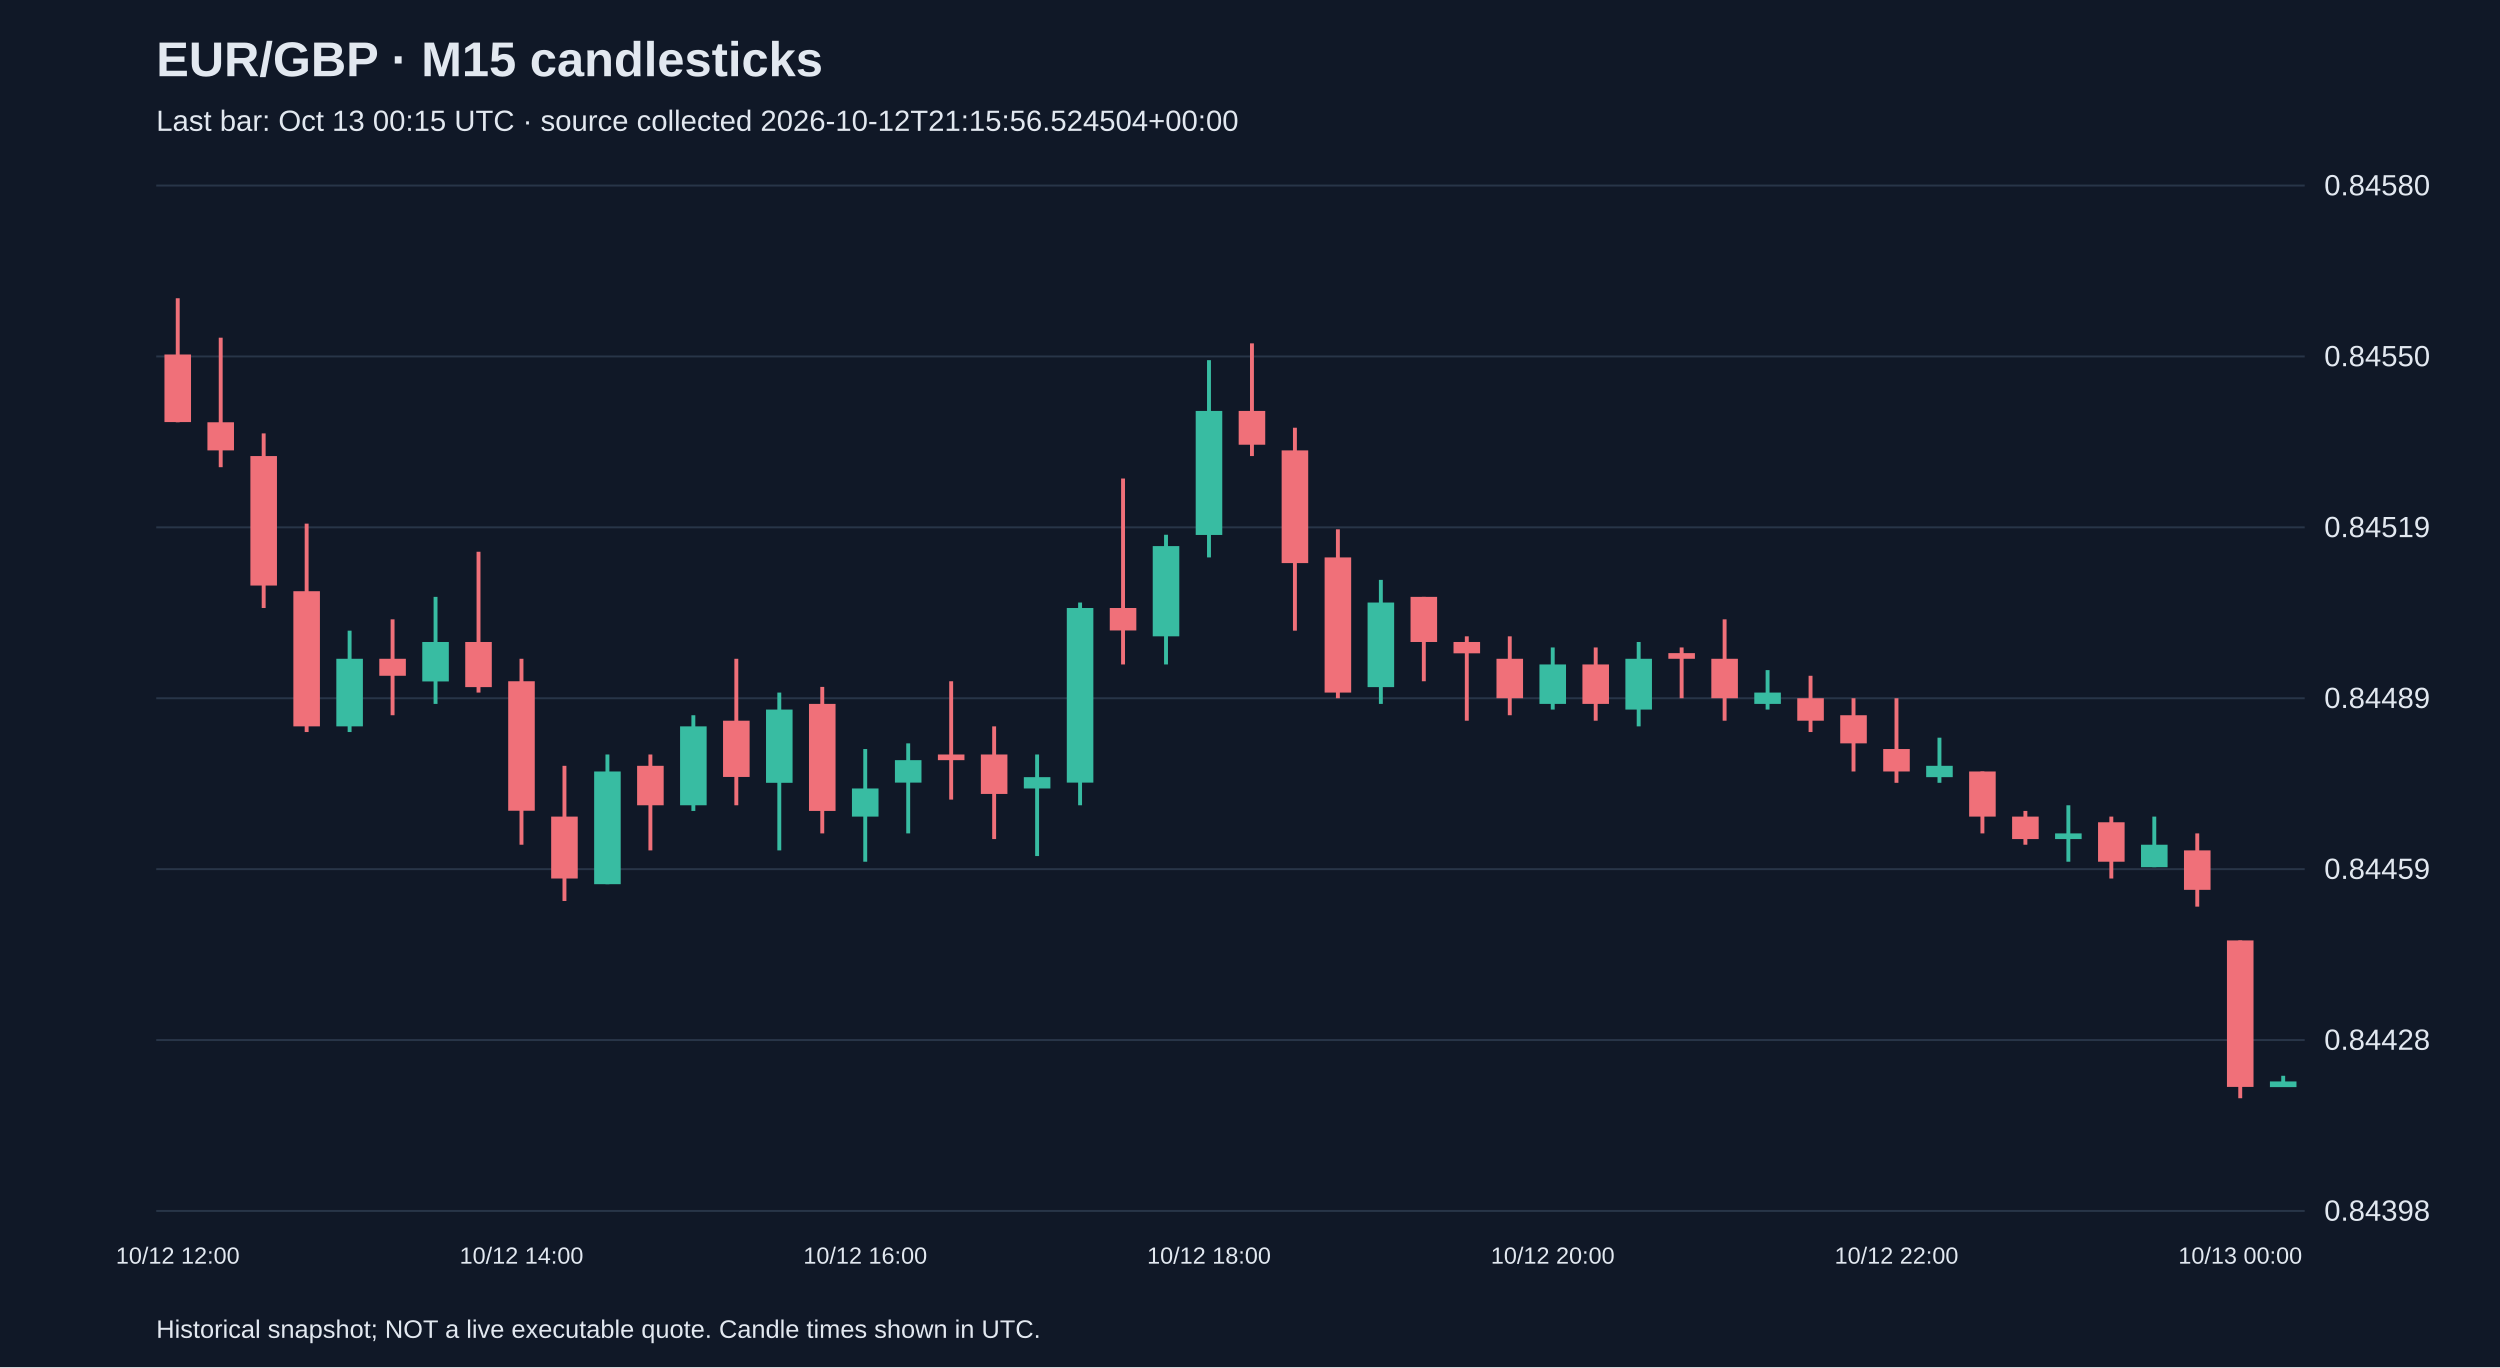
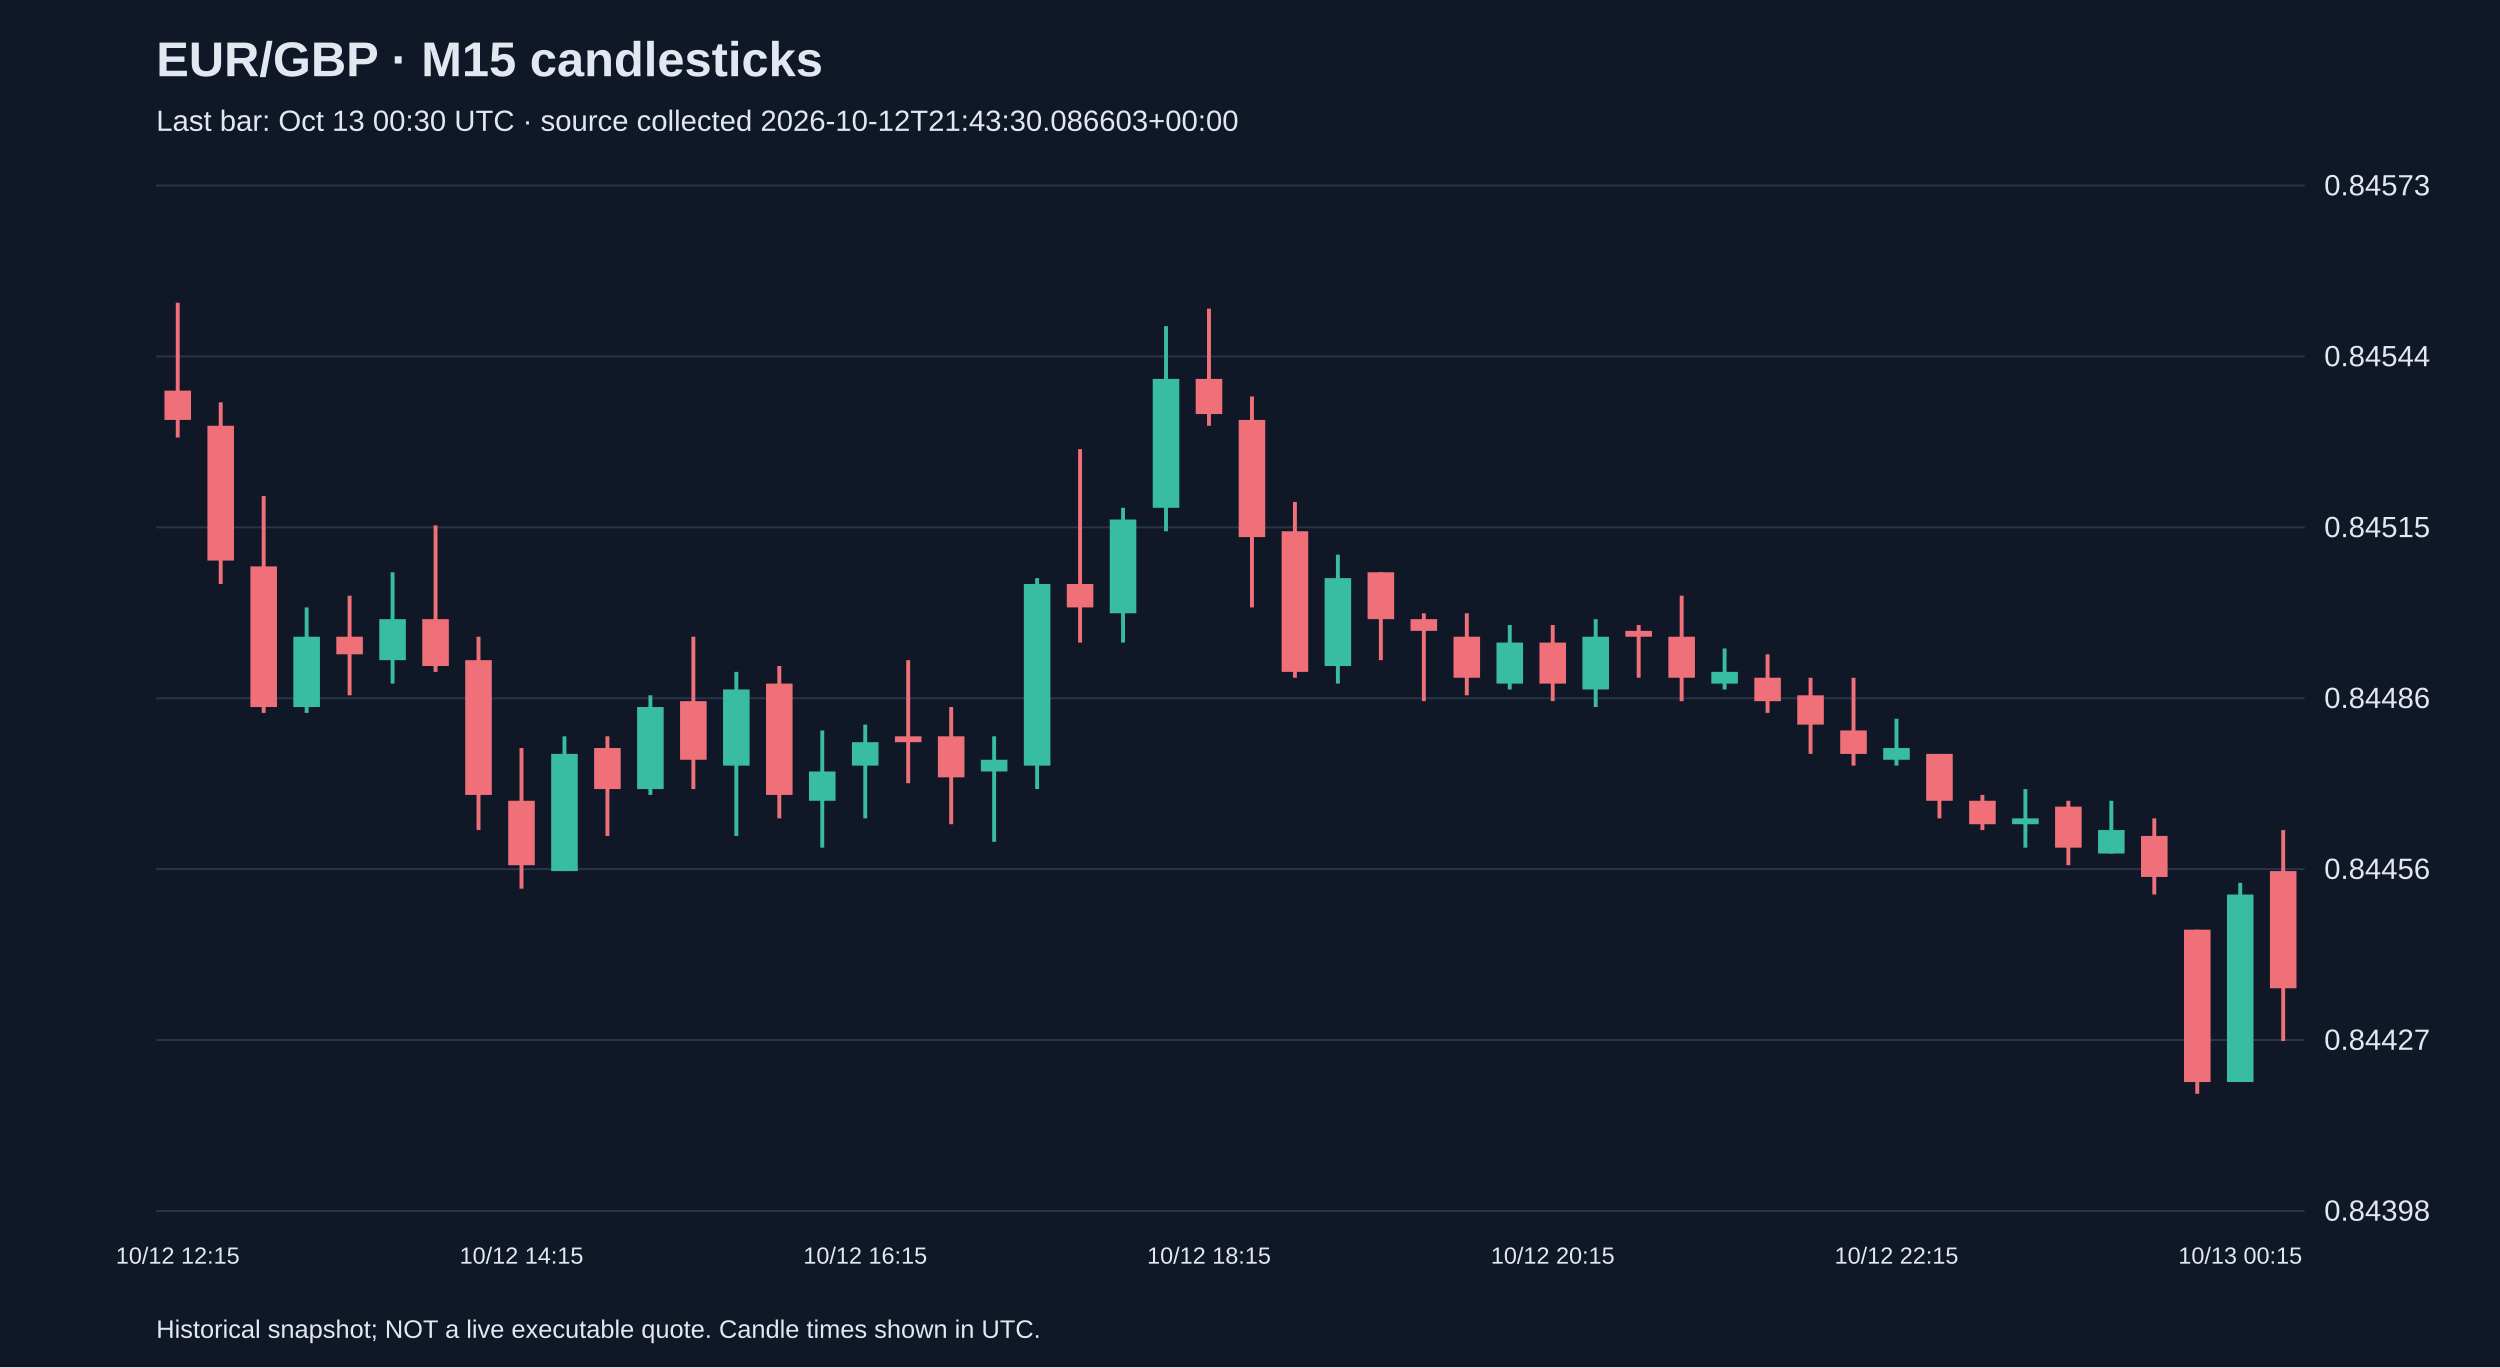
<svg xmlns="http://www.w3.org/2000/svg" viewBox="0 0 1280 700">
  <rect width="100%" height="100%" fill="#101827" />
  <style>text{font-family:Arial,sans-serif;fill:#e2e8f0}</style>
  <text x="80" y="39" font-size="25" font-weight="bold">EUR/GBP · M15 candlesticks</text>
-   <text x="80" y="67" font-size="15" fill="#a6b1c5">Last bar: Oct 13 00:15 UTC · source collected 2026-10-12T21:15:56.524504+00:00</text>
+   <text x="80" y="67" font-size="15" fill="#a6b1c5">Last bar: Oct 13 00:30 UTC · source collected 2026-10-12T21:43:30.086603+00:00</text>
  <line x1="80" y1="620.0" x2="1180" y2="620.0" stroke="#283548" />
  <text x="1190" y="625.0" font-size="15">0.84398</text>
  <line x1="80" y1="532.5" x2="1180" y2="532.5" stroke="#283548" />
-   <text x="1190" y="537.5" font-size="15">0.84428</text>
+   <text x="1190" y="537.5" font-size="15">0.84427</text>
  <line x1="80" y1="445.0" x2="1180" y2="445.0" stroke="#283548" />
-   <text x="1190" y="450.0" font-size="15">0.84459</text>
+   <text x="1190" y="450.0" font-size="15">0.84456</text>
  <line x1="80" y1="357.5" x2="1180" y2="357.5" stroke="#283548" />
-   <text x="1190" y="362.5" font-size="15">0.84489</text>
+   <text x="1190" y="362.5" font-size="15">0.84486</text>
  <line x1="80" y1="270.0" x2="1180" y2="270.0" stroke="#283548" />
-   <text x="1190" y="275.0" font-size="15">0.84519</text>
+   <text x="1190" y="275.0" font-size="15">0.84515</text>
  <line x1="80" y1="182.5" x2="1180" y2="182.5" stroke="#283548" />
-   <text x="1190" y="187.5" font-size="15">0.84550</text>
+   <text x="1190" y="187.5" font-size="15">0.84544</text>
  <line x1="80" y1="95.0" x2="1180" y2="95.0" stroke="#283548" />
-   <text x="1190" y="100.0" font-size="15">0.84580</text>
-   <line x1="91.0" y1="152.7" x2="91.0" y2="216.2" stroke="#f07079" stroke-width="2" />
-   <rect x="84.2" y="181.5" width="13.6" height="34.6" fill="#f07079" />
-   <text x="91.0" y="647" text-anchor="middle" font-size="12">10/12 12:00</text>
-   <line x1="113.0" y1="172.9" x2="113.0" y2="239.2" stroke="#f07079" stroke-width="2" />
-   <rect x="106.2" y="216.2" width="13.6" height="14.4" fill="#f07079" />
-   <line x1="135.0" y1="221.9" x2="135.0" y2="311.3" stroke="#f07079" stroke-width="2" />
-   <rect x="128.2" y="233.5" width="13.6" height="66.3" fill="#f07079" />
-   <line x1="157.0" y1="268.1" x2="157.0" y2="374.8" stroke="#f07079" stroke-width="2" />
-   <rect x="150.2" y="302.7" width="13.6" height="69.2" fill="#f07079" />
-   <line x1="179.0" y1="322.9" x2="179.0" y2="374.8" stroke="#38bca2" stroke-width="2" />
-   <rect x="172.2" y="337.3" width="13.6" height="34.6" fill="#38bca2" />
-   <line x1="201.0" y1="317.1" x2="201.0" y2="366.2" stroke="#f07079" stroke-width="2" />
-   <rect x="194.2" y="337.3" width="13.6" height="8.7" fill="#f07079" />
-   <line x1="223.0" y1="305.6" x2="223.0" y2="360.4" stroke="#38bca2" stroke-width="2" />
-   <rect x="216.2" y="328.7" width="13.6" height="20.2" fill="#38bca2" />
-   <line x1="245.0" y1="282.5" x2="245.0" y2="354.6" stroke="#f07079" stroke-width="2" />
-   <rect x="238.2" y="328.7" width="13.6" height="23.1" fill="#f07079" />
-   <line x1="267.0" y1="337.3" x2="267.0" y2="432.5" stroke="#f07079" stroke-width="2" />
-   <rect x="260.2" y="348.8" width="13.6" height="66.3" fill="#f07079" />
-   <text x="267.0" y="647" text-anchor="middle" font-size="12">10/12 14:00</text>
-   <line x1="289.0" y1="392.1" x2="289.0" y2="461.3" stroke="#f07079" stroke-width="2" />
-   <rect x="282.2" y="418.1" width="13.6" height="31.7" fill="#f07079" />
-   <line x1="311.0" y1="386.3" x2="311.0" y2="452.7" stroke="#38bca2" stroke-width="2" />
-   <rect x="304.2" y="395.0" width="13.6" height="57.7" fill="#38bca2" />
-   <line x1="333.0" y1="386.3" x2="333.0" y2="435.4" stroke="#f07079" stroke-width="2" />
-   <rect x="326.2" y="392.1" width="13.6" height="20.2" fill="#f07079" />
-   <line x1="355.0" y1="366.2" x2="355.0" y2="415.2" stroke="#38bca2" stroke-width="2" />
-   <rect x="348.2" y="371.9" width="13.6" height="40.4" fill="#38bca2" />
-   <line x1="377.0" y1="337.3" x2="377.0" y2="412.3" stroke="#f07079" stroke-width="2" />
-   <rect x="370.2" y="369.0" width="13.6" height="28.8" fill="#f07079" />
-   <line x1="399.0" y1="354.6" x2="399.0" y2="435.4" stroke="#38bca2" stroke-width="2" />
-   <rect x="392.2" y="363.3" width="13.6" height="37.5" fill="#38bca2" />
-   <line x1="421.0" y1="351.7" x2="421.0" y2="426.7" stroke="#f07079" stroke-width="2" />
-   <rect x="414.2" y="360.4" width="13.6" height="54.8" fill="#f07079" />
-   <line x1="443.0" y1="383.5" x2="443.0" y2="441.2" stroke="#38bca2" stroke-width="2" />
-   <rect x="436.2" y="403.7" width="13.6" height="14.4" fill="#38bca2" />
-   <text x="443.0" y="647" text-anchor="middle" font-size="12">10/12 16:00</text>
-   <line x1="465.0" y1="380.6" x2="465.0" y2="426.7" stroke="#38bca2" stroke-width="2" />
-   <rect x="458.2" y="389.2" width="13.6" height="11.5" fill="#38bca2" />
-   <line x1="487.0" y1="348.8" x2="487.0" y2="409.4" stroke="#f07079" stroke-width="2" />
-   <rect x="480.2" y="386.3" width="13.6" height="2.9" fill="#f07079" />
-   <line x1="509.0" y1="371.9" x2="509.0" y2="429.6" stroke="#f07079" stroke-width="2" />
-   <rect x="502.2" y="386.3" width="13.6" height="20.2" fill="#f07079" />
-   <line x1="531.0" y1="386.3" x2="531.0" y2="438.3" stroke="#38bca2" stroke-width="2" />
-   <rect x="524.2" y="397.9" width="13.6" height="5.8" fill="#38bca2" />
-   <line x1="553.0" y1="308.5" x2="553.0" y2="412.3" stroke="#38bca2" stroke-width="2" />
-   <rect x="546.2" y="311.3" width="13.6" height="89.4" fill="#38bca2" />
-   <line x1="575.0" y1="245.0" x2="575.0" y2="340.2" stroke="#f07079" stroke-width="2" />
-   <rect x="568.2" y="311.3" width="13.6" height="11.5" fill="#f07079" />
-   <line x1="597.0" y1="273.8" x2="597.0" y2="340.2" stroke="#38bca2" stroke-width="2" />
-   <rect x="590.2" y="279.6" width="13.6" height="46.2" fill="#38bca2" />
-   <line x1="619.0" y1="184.4" x2="619.0" y2="285.4" stroke="#38bca2" stroke-width="2" />
-   <rect x="612.2" y="210.4" width="13.6" height="63.5" fill="#38bca2" />
-   <text x="619.0" y="647" text-anchor="middle" font-size="12">10/12 18:00</text>
-   <line x1="641.0" y1="175.8" x2="641.0" y2="233.5" stroke="#f07079" stroke-width="2" />
-   <rect x="634.2" y="210.4" width="13.6" height="17.3" fill="#f07079" />
-   <line x1="663.0" y1="219.0" x2="663.0" y2="322.9" stroke="#f07079" stroke-width="2" />
-   <rect x="656.2" y="230.6" width="13.6" height="57.7" fill="#f07079" />
-   <line x1="685.0" y1="271.0" x2="685.0" y2="357.5" stroke="#f07079" stroke-width="2" />
-   <rect x="678.2" y="285.4" width="13.6" height="69.2" fill="#f07079" />
-   <line x1="707.0" y1="296.9" x2="707.0" y2="360.4" stroke="#38bca2" stroke-width="2" />
-   <rect x="700.2" y="308.5" width="13.6" height="43.3" fill="#38bca2" />
-   <line x1="729.0" y1="305.6" x2="729.0" y2="348.8" stroke="#f07079" stroke-width="2" />
-   <rect x="722.2" y="305.6" width="13.6" height="23.1" fill="#f07079" />
-   <line x1="751.0" y1="325.8" x2="751.0" y2="369.0" stroke="#f07079" stroke-width="2" />
-   <rect x="744.2" y="328.7" width="13.6" height="5.8" fill="#f07079" />
-   <line x1="773.0" y1="325.8" x2="773.0" y2="366.2" stroke="#f07079" stroke-width="2" />
-   <rect x="766.2" y="337.3" width="13.6" height="20.2" fill="#f07079" />
-   <line x1="795.0" y1="331.5" x2="795.0" y2="363.3" stroke="#38bca2" stroke-width="2" />
-   <rect x="788.2" y="340.2" width="13.6" height="20.2" fill="#38bca2" />
-   <text x="795.0" y="647" text-anchor="middle" font-size="12">10/12 20:00</text>
-   <line x1="817.0" y1="331.5" x2="817.0" y2="369.0" stroke="#f07079" stroke-width="2" />
-   <rect x="810.2" y="340.2" width="13.6" height="20.2" fill="#f07079" />
-   <line x1="839.0" y1="328.7" x2="839.0" y2="371.9" stroke="#38bca2" stroke-width="2" />
-   <rect x="832.2" y="337.3" width="13.6" height="26.0" fill="#38bca2" />
-   <line x1="861.0" y1="331.5" x2="861.0" y2="357.5" stroke="#f07079" stroke-width="2" />
-   <rect x="854.2" y="334.4" width="13.6" height="2.9" fill="#f07079" />
-   <line x1="883.0" y1="317.1" x2="883.0" y2="369.0" stroke="#f07079" stroke-width="2" />
-   <rect x="876.2" y="337.3" width="13.6" height="20.2" fill="#f07079" />
-   <line x1="905.0" y1="343.1" x2="905.0" y2="363.3" stroke="#38bca2" stroke-width="2" />
-   <rect x="898.2" y="354.6" width="13.6" height="5.8" fill="#38bca2" />
-   <line x1="927.0" y1="346.0" x2="927.0" y2="374.8" stroke="#f07079" stroke-width="2" />
-   <rect x="920.2" y="357.5" width="13.6" height="11.5" fill="#f07079" />
-   <line x1="949.0" y1="357.5" x2="949.0" y2="395.0" stroke="#f07079" stroke-width="2" />
-   <rect x="942.2" y="366.2" width="13.6" height="14.4" fill="#f07079" />
-   <line x1="971.0" y1="357.5" x2="971.0" y2="400.8" stroke="#f07079" stroke-width="2" />
-   <rect x="964.2" y="383.5" width="13.6" height="11.5" fill="#f07079" />
-   <text x="971.0" y="647" text-anchor="middle" font-size="12">10/12 22:00</text>
-   <line x1="993.0" y1="377.7" x2="993.0" y2="400.8" stroke="#38bca2" stroke-width="2" />
-   <rect x="986.2" y="392.1" width="13.6" height="5.8" fill="#38bca2" />
-   <line x1="1015.0" y1="395.0" x2="1015.0" y2="426.7" stroke="#f07079" stroke-width="2" />
-   <rect x="1008.2" y="395.0" width="13.6" height="23.1" fill="#f07079" />
-   <line x1="1037.0" y1="415.2" x2="1037.0" y2="432.5" stroke="#f07079" stroke-width="2" />
-   <rect x="1030.2" y="418.1" width="13.6" height="11.5" fill="#f07079" />
-   <line x1="1059.0" y1="412.3" x2="1059.0" y2="441.2" stroke="#38bca2" stroke-width="2" />
-   <rect x="1052.2" y="426.7" width="13.6" height="2.9" fill="#38bca2" />
-   <line x1="1081.0" y1="418.1" x2="1081.0" y2="449.8" stroke="#f07079" stroke-width="2" />
-   <rect x="1074.2" y="421.0" width="13.6" height="20.2" fill="#f07079" />
-   <line x1="1103.0" y1="418.1" x2="1103.0" y2="444.0" stroke="#38bca2" stroke-width="2" />
-   <rect x="1096.2" y="432.5" width="13.6" height="11.5" fill="#38bca2" />
-   <line x1="1125.0" y1="426.7" x2="1125.0" y2="464.2" stroke="#f07079" stroke-width="2" />
-   <rect x="1118.2" y="435.4" width="13.6" height="20.2" fill="#f07079" />
-   <line x1="1147.0" y1="481.5" x2="1147.0" y2="562.3" stroke="#f07079" stroke-width="2" />
-   <rect x="1140.2" y="481.5" width="13.6" height="75.0" fill="#f07079" />
-   <text x="1147.0" y="647" text-anchor="middle" font-size="12">10/13 00:00</text>
-   <line x1="1169.0" y1="550.8" x2="1169.0" y2="556.5" stroke="#38bca2" stroke-width="2" />
-   <rect x="1162.2" y="553.7" width="13.6" height="2.9" fill="#38bca2" />
+   <text x="1190" y="100.0" font-size="15">0.84573</text>
+   <line x1="91.0" y1="155.0" x2="91.0" y2="224.0" stroke="#f07079" stroke-width="2" />
+   <rect x="84.2" y="200.0" width="13.6" height="15.0" fill="#f07079" />
+   <text x="91.0" y="647" text-anchor="middle" font-size="12">10/12 12:15</text>
+   <line x1="113.0" y1="206.0" x2="113.0" y2="299.0" stroke="#f07079" stroke-width="2" />
+   <rect x="106.2" y="218.0" width="13.6" height="69.0" fill="#f07079" />
+   <line x1="135.0" y1="254.0" x2="135.0" y2="365.0" stroke="#f07079" stroke-width="2" />
+   <rect x="128.2" y="290.0" width="13.6" height="72.0" fill="#f07079" />
+   <line x1="157.0" y1="311.0" x2="157.0" y2="365.0" stroke="#38bca2" stroke-width="2" />
+   <rect x="150.2" y="326.0" width="13.6" height="36.0" fill="#38bca2" />
+   <line x1="179.0" y1="305.0" x2="179.0" y2="356.0" stroke="#f07079" stroke-width="2" />
+   <rect x="172.2" y="326.0" width="13.6" height="9.0" fill="#f07079" />
+   <line x1="201.0" y1="293.0" x2="201.0" y2="350.0" stroke="#38bca2" stroke-width="2" />
+   <rect x="194.2" y="317.0" width="13.6" height="21.0" fill="#38bca2" />
+   <line x1="223.0" y1="269.0" x2="223.0" y2="344.0" stroke="#f07079" stroke-width="2" />
+   <rect x="216.2" y="317.0" width="13.6" height="24.0" fill="#f07079" />
+   <line x1="245.0" y1="326.0" x2="245.0" y2="425.0" stroke="#f07079" stroke-width="2" />
+   <rect x="238.2" y="338.0" width="13.6" height="69.0" fill="#f07079" />
+   <line x1="267.0" y1="383.0" x2="267.0" y2="455.0" stroke="#f07079" stroke-width="2" />
+   <rect x="260.2" y="410.0" width="13.6" height="33.0" fill="#f07079" />
+   <text x="267.0" y="647" text-anchor="middle" font-size="12">10/12 14:15</text>
+   <line x1="289.0" y1="377.0" x2="289.0" y2="446.0" stroke="#38bca2" stroke-width="2" />
+   <rect x="282.2" y="386.0" width="13.6" height="60.0" fill="#38bca2" />
+   <line x1="311.0" y1="377.0" x2="311.0" y2="428.0" stroke="#f07079" stroke-width="2" />
+   <rect x="304.2" y="383.0" width="13.6" height="21.0" fill="#f07079" />
+   <line x1="333.0" y1="356.0" x2="333.0" y2="407.0" stroke="#38bca2" stroke-width="2" />
+   <rect x="326.2" y="362.0" width="13.6" height="42.0" fill="#38bca2" />
+   <line x1="355.0" y1="326.0" x2="355.0" y2="404.0" stroke="#f07079" stroke-width="2" />
+   <rect x="348.2" y="359.0" width="13.6" height="30.0" fill="#f07079" />
+   <line x1="377.0" y1="344.0" x2="377.0" y2="428.0" stroke="#38bca2" stroke-width="2" />
+   <rect x="370.2" y="353.0" width="13.6" height="39.0" fill="#38bca2" />
+   <line x1="399.0" y1="341.0" x2="399.0" y2="419.0" stroke="#f07079" stroke-width="2" />
+   <rect x="392.2" y="350.0" width="13.6" height="57.0" fill="#f07079" />
+   <line x1="421.0" y1="374.0" x2="421.0" y2="434.0" stroke="#38bca2" stroke-width="2" />
+   <rect x="414.2" y="395.0" width="13.6" height="15.0" fill="#38bca2" />
+   <line x1="443.0" y1="371.0" x2="443.0" y2="419.0" stroke="#38bca2" stroke-width="2" />
+   <rect x="436.2" y="380.0" width="13.6" height="12.0" fill="#38bca2" />
+   <text x="443.0" y="647" text-anchor="middle" font-size="12">10/12 16:15</text>
+   <line x1="465.0" y1="338.0" x2="465.0" y2="401.0" stroke="#f07079" stroke-width="2" />
+   <rect x="458.2" y="377.0" width="13.6" height="3.0" fill="#f07079" />
+   <line x1="487.0" y1="362.0" x2="487.0" y2="422.0" stroke="#f07079" stroke-width="2" />
+   <rect x="480.2" y="377.0" width="13.6" height="21.0" fill="#f07079" />
+   <line x1="509.0" y1="377.0" x2="509.0" y2="431.0" stroke="#38bca2" stroke-width="2" />
+   <rect x="502.2" y="389.0" width="13.6" height="6.0" fill="#38bca2" />
+   <line x1="531.0" y1="296.0" x2="531.0" y2="404.0" stroke="#38bca2" stroke-width="2" />
+   <rect x="524.2" y="299.0" width="13.6" height="93.0" fill="#38bca2" />
+   <line x1="553.0" y1="230.0" x2="553.0" y2="329.0" stroke="#f07079" stroke-width="2" />
+   <rect x="546.2" y="299.0" width="13.6" height="12.0" fill="#f07079" />
+   <line x1="575.0" y1="260.0" x2="575.0" y2="329.0" stroke="#38bca2" stroke-width="2" />
+   <rect x="568.2" y="266.0" width="13.6" height="48.0" fill="#38bca2" />
+   <line x1="597.0" y1="167.0" x2="597.0" y2="272.0" stroke="#38bca2" stroke-width="2" />
+   <rect x="590.2" y="194.0" width="13.6" height="66.0" fill="#38bca2" />
+   <line x1="619.0" y1="158.0" x2="619.0" y2="218.0" stroke="#f07079" stroke-width="2" />
+   <rect x="612.2" y="194.0" width="13.6" height="18.0" fill="#f07079" />
+   <text x="619.0" y="647" text-anchor="middle" font-size="12">10/12 18:15</text>
+   <line x1="641.0" y1="203.0" x2="641.0" y2="311.0" stroke="#f07079" stroke-width="2" />
+   <rect x="634.2" y="215.0" width="13.6" height="60.0" fill="#f07079" />
+   <line x1="663.0" y1="257.0" x2="663.0" y2="347.0" stroke="#f07079" stroke-width="2" />
+   <rect x="656.2" y="272.0" width="13.6" height="72.0" fill="#f07079" />
+   <line x1="685.0" y1="284.0" x2="685.0" y2="350.0" stroke="#38bca2" stroke-width="2" />
+   <rect x="678.2" y="296.0" width="13.6" height="45.0" fill="#38bca2" />
+   <line x1="707.0" y1="293.0" x2="707.0" y2="338.0" stroke="#f07079" stroke-width="2" />
+   <rect x="700.2" y="293.0" width="13.6" height="24.0" fill="#f07079" />
+   <line x1="729.0" y1="314.0" x2="729.0" y2="359.0" stroke="#f07079" stroke-width="2" />
+   <rect x="722.2" y="317.0" width="13.6" height="6.0" fill="#f07079" />
+   <line x1="751.0" y1="314.0" x2="751.0" y2="356.0" stroke="#f07079" stroke-width="2" />
+   <rect x="744.2" y="326.0" width="13.6" height="21.0" fill="#f07079" />
+   <line x1="773.0" y1="320.0" x2="773.0" y2="353.0" stroke="#38bca2" stroke-width="2" />
+   <rect x="766.2" y="329.0" width="13.6" height="21.0" fill="#38bca2" />
+   <line x1="795.0" y1="320.0" x2="795.0" y2="359.0" stroke="#f07079" stroke-width="2" />
+   <rect x="788.2" y="329.0" width="13.6" height="21.0" fill="#f07079" />
+   <text x="795.0" y="647" text-anchor="middle" font-size="12">10/12 20:15</text>
+   <line x1="817.0" y1="317.0" x2="817.0" y2="362.0" stroke="#38bca2" stroke-width="2" />
+   <rect x="810.2" y="326.0" width="13.6" height="27.0" fill="#38bca2" />
+   <line x1="839.0" y1="320.0" x2="839.0" y2="347.0" stroke="#f07079" stroke-width="2" />
+   <rect x="832.2" y="323.0" width="13.6" height="3.0" fill="#f07079" />
+   <line x1="861.0" y1="305.0" x2="861.0" y2="359.0" stroke="#f07079" stroke-width="2" />
+   <rect x="854.2" y="326.0" width="13.6" height="21.0" fill="#f07079" />
+   <line x1="883.0" y1="332.0" x2="883.0" y2="353.0" stroke="#38bca2" stroke-width="2" />
+   <rect x="876.2" y="344.0" width="13.6" height="6.0" fill="#38bca2" />
+   <line x1="905.0" y1="335.0" x2="905.0" y2="365.0" stroke="#f07079" stroke-width="2" />
+   <rect x="898.2" y="347.0" width="13.6" height="12.0" fill="#f07079" />
+   <line x1="927.0" y1="347.0" x2="927.0" y2="386.0" stroke="#f07079" stroke-width="2" />
+   <rect x="920.2" y="356.0" width="13.6" height="15.0" fill="#f07079" />
+   <line x1="949.0" y1="347.0" x2="949.0" y2="392.0" stroke="#f07079" stroke-width="2" />
+   <rect x="942.2" y="374.0" width="13.6" height="12.0" fill="#f07079" />
+   <line x1="971.0" y1="368.0" x2="971.0" y2="392.0" stroke="#38bca2" stroke-width="2" />
+   <rect x="964.2" y="383.0" width="13.6" height="6.0" fill="#38bca2" />
+   <text x="971.0" y="647" text-anchor="middle" font-size="12">10/12 22:15</text>
+   <line x1="993.0" y1="386.0" x2="993.0" y2="419.0" stroke="#f07079" stroke-width="2" />
+   <rect x="986.2" y="386.0" width="13.6" height="24.0" fill="#f07079" />
+   <line x1="1015.0" y1="407.0" x2="1015.0" y2="425.0" stroke="#f07079" stroke-width="2" />
+   <rect x="1008.2" y="410.0" width="13.6" height="12.0" fill="#f07079" />
+   <line x1="1037.0" y1="404.0" x2="1037.0" y2="434.0" stroke="#38bca2" stroke-width="2" />
+   <rect x="1030.2" y="419.0" width="13.6" height="3.0" fill="#38bca2" />
+   <line x1="1059.0" y1="410.0" x2="1059.0" y2="443.0" stroke="#f07079" stroke-width="2" />
+   <rect x="1052.2" y="413.0" width="13.6" height="21.0" fill="#f07079" />
+   <line x1="1081.0" y1="410.0" x2="1081.0" y2="437.0" stroke="#38bca2" stroke-width="2" />
+   <rect x="1074.2" y="425.0" width="13.6" height="12.0" fill="#38bca2" />
+   <line x1="1103.0" y1="419.0" x2="1103.0" y2="458.0" stroke="#f07079" stroke-width="2" />
+   <rect x="1096.2" y="428.0" width="13.6" height="21.0" fill="#f07079" />
+   <line x1="1125.0" y1="476.0" x2="1125.0" y2="560.0" stroke="#f07079" stroke-width="2" />
+   <rect x="1118.2" y="476.0" width="13.6" height="78.0" fill="#f07079" />
+   <line x1="1147.0" y1="452.0" x2="1147.0" y2="554.0" stroke="#38bca2" stroke-width="2" />
+   <rect x="1140.2" y="458.0" width="13.6" height="96.0" fill="#38bca2" />
+   <text x="1147.0" y="647" text-anchor="middle" font-size="12">10/13 00:15</text>
+   <line x1="1169.0" y1="425.0" x2="1169.0" y2="533.0" stroke="#f07079" stroke-width="2" />
+   <rect x="1162.2" y="446.0" width="13.6" height="60.0" fill="#f07079" />
  <text x="80" y="685" font-size="13">Historical snapshot; NOT a live executable quote. Candle times shown in UTC.</text>
</svg>
